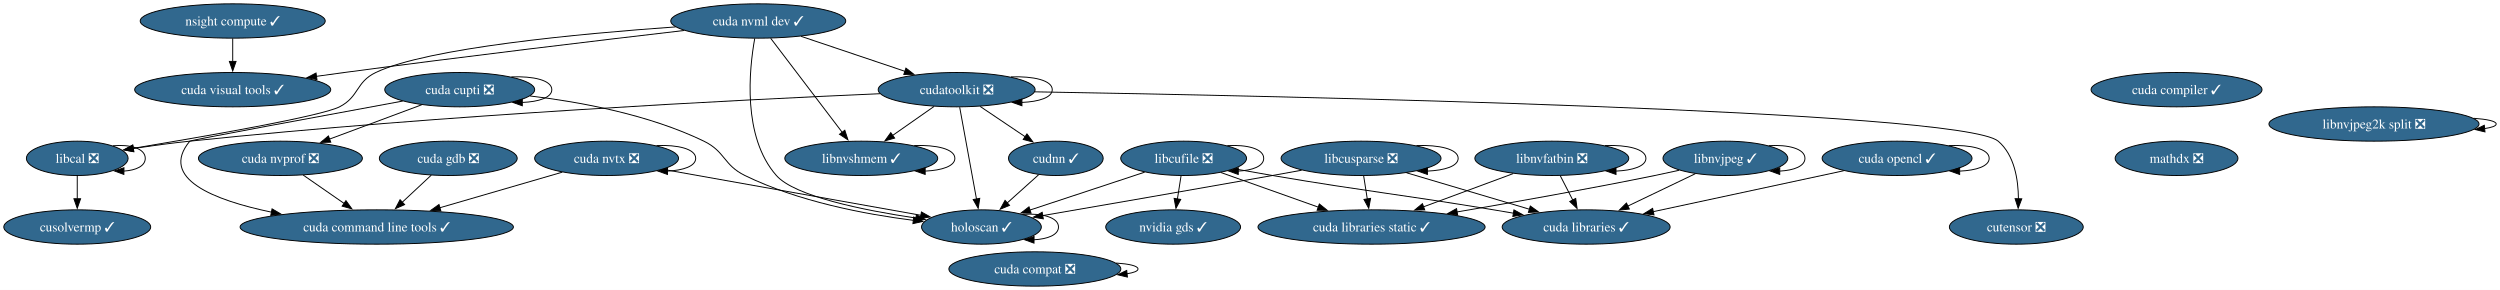
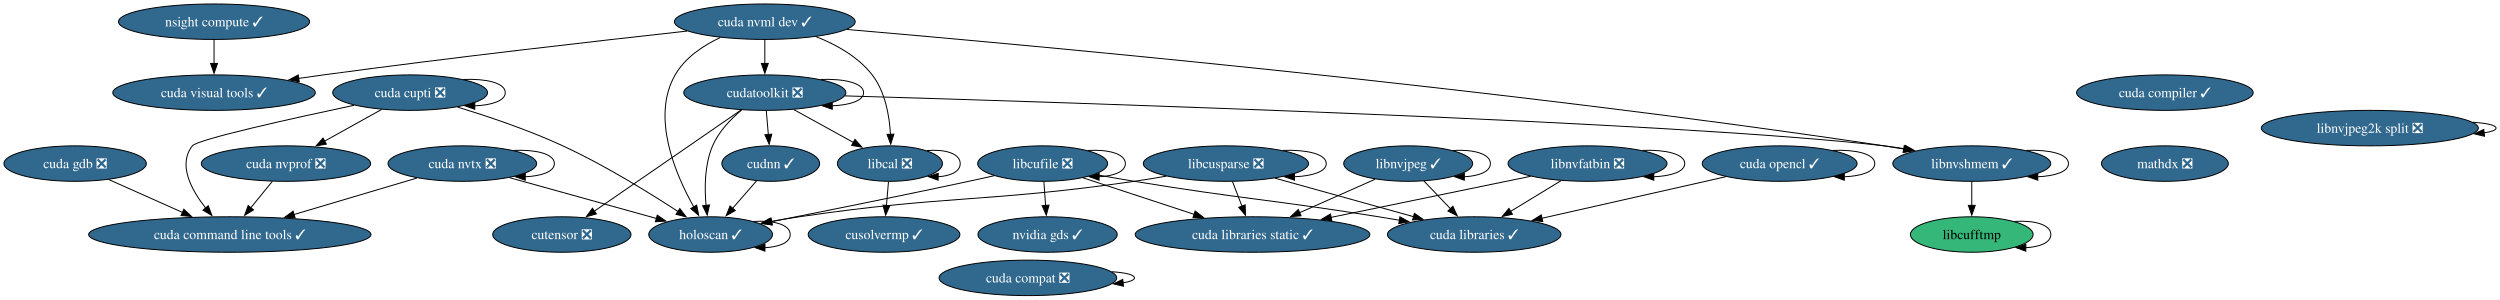
- <svg xmlns="http://www.w3.org/2000/svg" xmlns:xlink="http://www.w3.org/1999/xlink" width="2621pt" height="304pt" viewBox="0.00 0.00 2621.12 304.00">
+ <svg xmlns="http://www.w3.org/2000/svg" xmlns:xlink="http://www.w3.org/1999/xlink" width="2537pt" height="304pt" viewBox="0.00 0.00 2537.38 304.00">
  <g id="graph0" class="graph" transform="scale(1 1) rotate(0) translate(4 300)">
-     <polygon fill="white" stroke="none" points="-4,4 -4,-300 2617.12,-300 2617.12,4 -4,4" />
+     <polygon fill="white" stroke="none" points="-4,4 -4,-300 2533.38,-300 2533.38,4 -4,4" />
    <g id="node1" class="node">
      <g id="a_node1">
        <a xlink:href="https://github.com/conda-forge/cudatoolkit-feedstock/pull/108" xlink:title="cudatoolkit ❎">
-           <ellipse fill="#31688e" stroke="black" cx="998.99" cy="-206" rx="82.25" ry="18" />
-           <text text-anchor="middle" x="998.99" y="-201.32" font-family="Times,serif" font-size="14.00" fill="white">cudatoolkit ❎</text>
+           <ellipse fill="#31688e" stroke="black" cx="772.25" cy="-206" rx="82.25" ry="18" />
+           <text text-anchor="middle" x="772.25" y="-201.32" font-family="Times,serif" font-size="14.00" fill="white">cudatoolkit ❎</text>
        </a>
      </g>
    </g>
    <g id="edge1" class="edge">
-       <path fill="none" stroke="black" d="M1055.92,-219.39C1079.39,-220.27 1099.24,-215.81 1099.24,-206 1099.24,-197.84 1085.5,-193.38 1067.36,-192.62" />
-       <polygon fill="black" stroke="black" points="1067.44,-189.12 1057.44,-192.61 1067.43,-196.12 1067.44,-189.12" />
+       <path fill="none" stroke="black" d="M829.19,-219.39C852.66,-220.27 872.5,-215.81 872.5,-206 872.5,-197.84 858.76,-193.38 840.63,-192.62" />
+       <polygon fill="black" stroke="black" points="840.7,-189.12 830.7,-192.61 840.7,-196.12 840.7,-189.12" />
    </g>
    <g id="node2" class="node">
      <g id="a_node2">
        <a xlink:href="https://github.com/conda-forge/cudnn-feedstock/pull/112" xlink:title="cudnn ✓">
-           <ellipse fill="#31688e" stroke="black" cx="1102.99" cy="-134" rx="49.63" ry="18" />
-           <text text-anchor="middle" x="1102.99" y="-129.32" font-family="Times,serif" font-size="14.00" fill="white">cudnn ✓</text>
+           <ellipse fill="#31688e" stroke="black" cx="778.25" cy="-134" rx="49.63" ry="18" />
+           <text text-anchor="middle" x="778.25" y="-129.32" font-family="Times,serif" font-size="14.00" fill="white">cudnn ✓</text>
        </a>
      </g>
    </g>
    <g id="edge2" class="edge">
-       <path fill="none" stroke="black" d="M1023.63,-188.41C1037.73,-178.93 1055.57,-166.92 1070.76,-156.69" />
-       <polygon fill="black" stroke="black" points="1072.7,-159.61 1079.04,-151.12 1068.79,-153.8 1072.7,-159.61" />
+       <path fill="none" stroke="black" d="M773.74,-187.7C774.36,-180.41 775.1,-171.73 775.81,-163.54" />
+       <polygon fill="black" stroke="black" points="779.29,-163.87 776.66,-153.61 772.32,-163.28 779.29,-163.87" />
    </g>
    <g id="node3" class="node">
      <g id="a_node3">
        <a xlink:href="https://github.com/conda-forge/cutensor-feedstock/pull/69" xlink:title="cutensor ❎">
-           <ellipse fill="#31688e" stroke="black" cx="2109.99" cy="-62" rx="70.15" ry="18" />
-           <text text-anchor="middle" x="2109.99" y="-57.33" font-family="Times,serif" font-size="14.00" fill="white">cutensor ❎</text>
+           <ellipse fill="#31688e" stroke="black" cx="566.25" cy="-62" rx="70.15" ry="18" />
+           <text text-anchor="middle" x="566.25" y="-57.33" font-family="Times,serif" font-size="14.00" fill="white">cutensor ❎</text>
        </a>
      </g>
    </g>
    <g id="edge3" class="edge">
-       <path fill="none" stroke="black" d="M1080.84,-203.74C1328.08,-199.56 2052.64,-184.59 2090.99,-152 2108.12,-137.44 2112.07,-111.58 2112.21,-91.47" />
-       <polygon fill="black" stroke="black" points="2115.71,-91.55 2111.94,-81.65 2108.72,-91.74 2115.71,-91.55" />
+       <path fill="none" stroke="black" d="M748.22,-188.43C711.37,-163.03 640.83,-114.41 599.23,-85.73" />
+       <polygon fill="black" stroke="black" points="601.28,-82.9 591.06,-80.1 597.31,-88.66 601.28,-82.9" />
    </g>
    <g id="node4" class="node">
      <g id="a_node4">
        <a xlink:href="https://github.com/conda-forge/libcal-feedstock/pull/8" xlink:title="libcal ❎">
-           <ellipse fill="#31688e" stroke="black" cx="76.99" cy="-134" rx="53.31" ry="18" />
-           <text text-anchor="middle" x="76.99" y="-129.32" font-family="Times,serif" font-size="14.00" fill="white">libcal ❎</text>
+           <ellipse fill="#31688e" stroke="black" cx="899.25" cy="-134" rx="53.31" ry="18" />
+           <text text-anchor="middle" x="899.25" y="-129.32" font-family="Times,serif" font-size="14.00" fill="white">libcal ❎</text>
        </a>
      </g>
    </g>
    <g id="edge4" class="edge">
-       <path fill="none" stroke="black" d="M918.65,-201.76C773.75,-195.46 459.15,-179.69 194.99,-152 175.55,-149.96 154.39,-147.11 135.43,-144.33" />
-       <polygon fill="black" stroke="black" points="136.16,-140.9 125.75,-142.88 135.12,-147.82 136.16,-140.9" />
+       <path fill="none" stroke="black" d="M801.71,-188.76C819.72,-178.84 842.92,-166.05 862.18,-155.43" />
+       <polygon fill="black" stroke="black" points="863.73,-158.58 870.8,-150.68 860.35,-152.44 863.73,-158.58" />
    </g>
    <g id="node5" class="node">
      <g id="a_node5">
        <a xlink:href="https://github.com/conda-forge/libnvshmem-feedstock/pull/3" xlink:title="libnvshmem ✓">
-           <ellipse fill="#31688e" stroke="black" cx="898.99" cy="-134" rx="80.14" ry="18" />
-           <text text-anchor="middle" x="898.99" y="-129.32" font-family="Times,serif" font-size="14.00" fill="white">libnvshmem ✓</text>
+           <ellipse fill="#31688e" stroke="black" cx="1997.25" cy="-134" rx="80.14" ry="18" />
+           <text text-anchor="middle" x="1997.25" y="-129.32" font-family="Times,serif" font-size="14.00" fill="white">libnvshmem ✓</text>
        </a>
      </g>
    </g>
    <g id="edge5" class="edge">
-       <path fill="none" stroke="black" d="M975.29,-188.41C962.34,-179.34 946.09,-167.97 931.93,-158.06" />
-       <polygon fill="black" stroke="black" points="933.96,-155.21 923.76,-152.34 929.94,-160.94 933.96,-155.21" />
+       <path fill="none" stroke="black" d="M853.55,-202.71C1078.1,-196.15 1703.73,-176.18 1908.25,-152 1915.12,-151.19 1922.26,-150.15 1929.36,-149" />
+       <polygon fill="black" stroke="black" points="1929.71,-152.49 1938.97,-147.35 1928.53,-145.59 1929.71,-152.49" />
    </g>
    <g id="node6" class="node">
      <g id="a_node6">
        <a xlink:href="https://github.com/conda-forge/holoscan-feedstock/pull/3" xlink:title="holoscan ✓">
-           <ellipse fill="#31688e" stroke="black" cx="1024.99" cy="-62" rx="62.78" ry="18" />
-           <text text-anchor="middle" x="1024.99" y="-57.33" font-family="Times,serif" font-size="14.00" fill="white">holoscan ✓</text>
+           <ellipse fill="#31688e" stroke="black" cx="717.25" cy="-62" rx="62.78" ry="18" />
+           <text text-anchor="middle" x="717.25" y="-57.33" font-family="Times,serif" font-size="14.00" fill="white">holoscan ✓</text>
        </a>
      </g>
    </g>
    <g id="edge6" class="edge">
-       <path fill="none" stroke="black" d="M1002.18,-187.59C1006.57,-163.61 1014.52,-120.14 1019.78,-91.42" />
-       <polygon fill="black" stroke="black" points="1023.22,-92.07 1021.58,-81.6 1016.34,-90.81 1023.22,-92.07" />
+       <path fill="none" stroke="black" d="M748.74,-188.41C737.62,-179.11 725.44,-166.48 719.25,-152 711.12,-132.97 710.95,-109.5 712.63,-91.44" />
+       <polygon fill="black" stroke="black" points="716.09,-92.04 713.8,-81.69 709.14,-91.21 716.09,-92.04" />
    </g>
    <g id="edge7" class="edge">
-       <path fill="none" stroke="black" d="M1084.9,-116.76C1075.1,-107.97 1062.79,-96.93 1051.89,-87.14" />
-       <polygon fill="black" stroke="black" points="1054.43,-84.72 1044.65,-80.64 1049.75,-89.93 1054.43,-84.72" />
+       <path fill="none" stroke="black" d="M763.8,-116.41C756.53,-108.08 747.58,-97.8 739.46,-88.49" />
+       <polygon fill="black" stroke="black" points="742.23,-86.34 733.02,-81.1 736.95,-90.94 742.23,-86.34" />
    </g>
    <g id="edge8" class="edge">
-       <path fill="none" stroke="black" d="M114.41,-147.17C132.41,-148.8 148.3,-144.41 148.3,-134 148.3,-125.87 138.6,-121.41 125.78,-120.63" />
-       <polygon fill="black" stroke="black" points="125.86,-117.12 115.92,-120.8 125.98,-124.12 125.86,-117.12" />
+       <path fill="none" stroke="black" d="M936.67,-147.17C954.68,-148.8 970.56,-144.41 970.56,-134 970.56,-125.87 960.87,-121.41 948.04,-120.63" />
+       <polygon fill="black" stroke="black" points="948.12,-117.12 938.19,-120.8 948.25,-124.12 948.12,-117.12" />
    </g>
    <g id="node7" class="node">
      <g id="a_node7">
        <a xlink:href="https://github.com/conda-forge/cusolvermp-feedstock/pull/2" xlink:title="cusolvermp ✓">
-           <ellipse fill="#31688e" stroke="black" cx="76.99" cy="-62" rx="76.99" ry="18" />
-           <text text-anchor="middle" x="76.99" y="-57.33" font-family="Times,serif" font-size="14.00" fill="white">cusolvermp ✓</text>
+           <ellipse fill="#31688e" stroke="black" cx="893.25" cy="-62" rx="76.99" ry="18" />
+           <text text-anchor="middle" x="893.25" y="-57.33" font-family="Times,serif" font-size="14.00" fill="white">cusolvermp ✓</text>
        </a>
      </g>
    </g>
    <g id="edge9" class="edge">
-       <path fill="none" stroke="black" d="M76.99,-115.7C76.99,-108.41 76.99,-99.73 76.99,-91.54" />
-       <polygon fill="black" stroke="black" points="80.49,-91.62 76.99,-81.62 73.49,-91.62 80.49,-91.62" />
+       <path fill="none" stroke="black" d="M897.77,-115.7C897.14,-108.41 896.4,-99.73 895.7,-91.54" />
+       <polygon fill="black" stroke="black" points="899.19,-91.28 894.85,-81.61 892.21,-91.87 899.19,-91.28" />
    </g>
    <g id="edge10" class="edge">
-       <path fill="none" stroke="black" d="M954.48,-147.38C977.56,-148.3 997.13,-143.84 997.13,-134 997.13,-125.85 983.71,-121.39 965.99,-120.62" />
-       <polygon fill="black" stroke="black" points="965.99,-117.12 955.99,-120.62 965.99,-124.12 965.99,-117.12" />
-     </g>
-     <g id="edge11" class="edge">
-       <path fill="none" stroke="black" d="M1068.62,-75.26C1088.49,-76.62 1105.77,-72.2 1105.77,-62 1105.77,-53.8 1094.58,-49.33 1079.86,-48.61" />
-       <polygon fill="black" stroke="black" points="1080.09,-45.1 1070.13,-48.72 1080.17,-52.1 1080.09,-45.1" />
+       <path fill="none" stroke="black" d="M2052.74,-147.38C2075.83,-148.3 2095.4,-143.84 2095.4,-134 2095.4,-125.85 2081.98,-121.39 2064.25,-120.62" />
+       <polygon fill="black" stroke="black" points="2064.26,-117.12 2054.26,-120.62 2064.26,-124.12 2064.26,-117.12" />
    </g>
    <g id="node8" class="node">
      <g id="a_node8">
-         <a xlink:href="https://github.com/conda-forge/libcusparse-feedstock/pull/22" xlink:title="libcusparse ❎">
-           <ellipse fill="#31688e" stroke="black" cx="1422.99" cy="-134" rx="83.83" ry="18" />
-           <text text-anchor="middle" x="1422.99" y="-129.32" font-family="Times,serif" font-size="14.00" fill="white">libcusparse ❎</text>
-         </a>
-       </g>
+         <a xlink:href="https://github.com/conda-forge/libcufftmp-feedstock" xlink:title="libcufftmp">
+           <ellipse fill="#35b779" stroke="black" cx="1997.25" cy="-62" rx="62.26" ry="18" />
+           <text text-anchor="middle" x="1997.25" y="-57.33" font-family="Times,serif" font-size="14.00">libcufftmp</text>
+         </a>
+       </g>
+     </g>
+     <g id="edge11" class="edge">
+       <path fill="none" stroke="black" d="M1997.25,-115.7C1997.25,-108.41 1997.25,-99.73 1997.25,-91.54" />
+       <polygon fill="black" stroke="black" points="2000.75,-91.62 1997.25,-81.62 1993.75,-91.62 2000.75,-91.62" />
    </g>
    <g id="edge12" class="edge">
-       <path fill="none" stroke="black" d="M1360.72,-121.54C1350.46,-119.67 1339.92,-117.77 1329.99,-116 1246.8,-101.17 1150.76,-84.57 1089.03,-73.96" />
-       <polygon fill="black" stroke="black" points="1089.85,-70.55 1079.4,-72.31 1088.66,-77.45 1089.85,-70.55" />
-     </g>
-     <g id="edge13" class="edge">
-       <path fill="none" stroke="black" d="M1481.07,-147.4C1504.8,-148.24 1524.81,-143.77 1524.81,-134 1524.81,-125.83 1510.83,-121.37 1492.38,-120.61" />
-       <polygon fill="black" stroke="black" points="1492.59,-117.12 1482.59,-120.6 1492.58,-124.12 1492.59,-117.12" />
+       <path fill="none" stroke="black" d="M760.88,-75.26C780.76,-76.62 798.04,-72.2 798.04,-62 798.04,-53.8 786.85,-49.33 772.12,-48.61" />
+       <polygon fill="black" stroke="black" points="772.35,-45.1 762.4,-48.72 772.44,-52.1 772.35,-45.1" />
+     </g>
+     <g id="edge48" class="edge">
+       <path fill="none" stroke="black" d="M2040.6,-75.26C2060.34,-76.62 2077.51,-72.2 2077.51,-62 2077.51,-53.8 2066.39,-49.33 2051.76,-48.61" />
+       <polygon fill="black" stroke="black" points="2052.07,-45.1 2042.11,-48.72 2052.15,-52.1 2052.07,-45.1" />
    </g>
    <g id="node9" class="node">
      <g id="a_node9">
-         <a xlink:href="https://github.com/conda-forge/cuda-libraries-static-feedstock/pull/21" xlink:title="cuda libraries static ✓">
-           <ellipse fill="#31688e" stroke="black" cx="1433.99" cy="-62" rx="119.08" ry="18" />
-           <text text-anchor="middle" x="1433.99" y="-57.33" font-family="Times,serif" font-size="14.00" fill="white">cuda libraries static ✓</text>
-         </a>
-       </g>
+         <a xlink:href="https://github.com/conda-forge/libcusparse-feedstock/pull/22" xlink:title="libcusparse ❎">
+           <ellipse fill="#31688e" stroke="black" cx="1240.25" cy="-134" rx="83.83" ry="18" />
+           <text text-anchor="middle" x="1240.25" y="-129.32" font-family="Times,serif" font-size="14.00" fill="white">libcusparse ❎</text>
+         </a>
+       </g>
+     </g>
+     <g id="edge13" class="edge">
+       <path fill="none" stroke="black" d="M1179.83,-121.27C1169,-119.37 1157.81,-117.52 1147.25,-116 996.85,-94.32 957.59,-102.12 807.25,-80 797.87,-78.62 787.97,-76.96 778.31,-75.22" />
+       <polygon fill="black" stroke="black" points="779.07,-71.81 768.6,-73.44 777.81,-78.69 779.07,-71.81" />
    </g>
    <g id="edge14" class="edge">
-       <path fill="none" stroke="black" d="M1425.71,-115.7C1426.87,-108.32 1428.25,-99.52 1429.55,-91.25" />
-       <polygon fill="black" stroke="black" points="1432.97,-92.02 1431.06,-81.6 1426.05,-90.93 1432.97,-92.02" />
+       <path fill="none" stroke="black" d="M1298.34,-147.4C1322.07,-148.24 1342.08,-143.77 1342.08,-134 1342.08,-125.83 1328.09,-121.37 1309.65,-120.61" />
+       <polygon fill="black" stroke="black" points="1309.86,-117.12 1299.85,-120.6 1309.85,-124.12 1309.86,-117.12" />
    </g>
    <g id="node10" class="node">
      <g id="a_node10">
-         <a xlink:href="https://github.com/conda-forge/cuda-libraries-feedstock/pull/20" xlink:title="cuda libraries ✓">
-           <ellipse fill="#31688e" stroke="black" cx="1658.99" cy="-62" rx="88.04" ry="18" />
-           <text text-anchor="middle" x="1658.99" y="-57.33" font-family="Times,serif" font-size="14.00" fill="white">cuda libraries ✓</text>
+         <a xlink:href="https://github.com/conda-forge/cuda-libraries-static-feedstock/pull/21" xlink:title="cuda libraries static ✓">
+           <ellipse fill="#31688e" stroke="black" cx="1267.25" cy="-62" rx="119.08" ry="18" />
+           <text text-anchor="middle" x="1267.25" y="-57.33" font-family="Times,serif" font-size="14.00" fill="white">cuda libraries static ✓</text>
        </a>
      </g>
    </g>
    <g id="edge15" class="edge">
-       <path fill="none" stroke="black" d="M1470.75,-118.83C1507.93,-107.81 1559.73,-92.44 1599.59,-80.62" />
-       <polygon fill="black" stroke="black" points="1600.45,-84.01 1609.04,-77.82 1598.46,-77.3 1600.45,-84.01" />
+       <path fill="none" stroke="black" d="M1246.93,-115.7C1249.84,-108.15 1253.32,-99.12 1256.58,-90.68" />
+       <polygon fill="black" stroke="black" points="1259.78,-92.11 1260.11,-81.52 1253.25,-89.59 1259.78,-92.11" />
    </g>
    <g id="node11" class="node">
      <g id="a_node11">
-         <a xlink:href="https://github.com/conda-forge/libcufile-feedstock/pull/31" xlink:title="libcufile ❎">
-           <ellipse fill="#31688e" stroke="black" cx="1236.99" cy="-134" rx="65.94" ry="18" />
-           <text text-anchor="middle" x="1236.99" y="-129.32" font-family="Times,serif" font-size="14.00" fill="white">libcufile ❎</text>
+         <a xlink:href="https://github.com/conda-forge/cuda-libraries-feedstock/pull/20" xlink:title="cuda libraries ✓">
+           <ellipse fill="#31688e" stroke="black" cx="1492.25" cy="-62" rx="88.04" ry="18" />
+           <text text-anchor="middle" x="1492.25" y="-57.33" font-family="Times,serif" font-size="14.00" fill="white">cuda libraries ✓</text>
        </a>
      </g>
    </g>
    <g id="edge16" class="edge">
-       <path fill="none" stroke="black" d="M1196.11,-119.5C1161.73,-108.15 1112.41,-91.87 1075.55,-79.69" />
-       <polygon fill="black" stroke="black" points="1077.05,-76.5 1066.46,-76.69 1074.85,-83.15 1077.05,-76.5" />
-     </g>
-     <g id="edge17" class="edge">
-       <path fill="none" stroke="black" d="M1275.91,-119.17C1305.12,-108.79 1345.54,-94.43 1378.19,-82.83" />
-       <polygon fill="black" stroke="black" points="1379.27,-86.16 1387.52,-79.51 1376.92,-79.56 1379.27,-86.16" />
-     </g>
-     <g id="edge18" class="edge">
-       <path fill="none" stroke="black" d="M1290.06,-123.04C1303.1,-120.67 1317.04,-118.19 1329.99,-116 1432.87,-98.62 1459.04,-97.01 1561.99,-80 1568.8,-78.88 1575.87,-77.68 1582.95,-76.47" />
-       <polygon fill="black" stroke="black" points="1583.3,-79.96 1592.57,-74.82 1582.12,-73.06 1583.3,-79.96" />
-     </g>
-     <g id="edge19" class="edge">
-       <path fill="none" stroke="black" d="M1282.75,-147.29C1303.22,-148.55 1320.93,-144.12 1320.93,-134 1320.93,-125.77 1309.24,-121.31 1293.87,-120.6" />
-       <polygon fill="black" stroke="black" points="1294.23,-117.1 1284.26,-120.7 1294.3,-124.1 1294.23,-117.1" />
+       <path fill="none" stroke="black" d="M1290.04,-119.17C1330.42,-107.95 1387.52,-92.09 1430.75,-80.08" />
+       <polygon fill="black" stroke="black" points="1431.55,-83.49 1440.25,-77.45 1429.68,-76.75 1431.55,-83.49" />
    </g>
    <g id="node12" class="node">
      <g id="a_node12">
-         <a xlink:href="https://github.com/conda-forge/nvidia-gds-feedstock/pull/20" xlink:title="nvidia gds ✓">
-           <ellipse fill="#31688e" stroke="black" cx="1225.99" cy="-62" rx="70.68" ry="18" />
-           <text text-anchor="middle" x="1225.99" y="-57.33" font-family="Times,serif" font-size="14.00" fill="white">nvidia gds ✓</text>
-         </a>
-       </g>
+         <a xlink:href="https://github.com/conda-forge/libcufile-feedstock/pull/31" xlink:title="libcufile ❎">
+           <ellipse fill="#31688e" stroke="black" cx="1054.25" cy="-134" rx="65.94" ry="18" />
+           <text text-anchor="middle" x="1054.25" y="-129.32" font-family="Times,serif" font-size="14.00" fill="white">libcufile ❎</text>
+         </a>
+       </g>
+     </g>
+     <g id="edge17" class="edge">
+       <path fill="none" stroke="black" d="M1005.07,-121.68C996.47,-119.75 987.61,-117.79 979.25,-116 910.98,-101.36 832.46,-85.62 779.32,-75.13" />
+       <polygon fill="black" stroke="black" points="780.01,-71.7 769.53,-73.2 778.66,-78.57 780.01,-71.7" />
+     </g>
+     <g id="edge18" class="edge">
+       <path fill="none" stroke="black" d="M1095.32,-119.5C1127.31,-108.99 1172.16,-94.25 1208.03,-82.46" />
+       <polygon fill="black" stroke="black" points="1209.01,-85.83 1217.41,-79.38 1206.82,-79.18 1209.01,-85.83" />
+     </g>
+     <g id="edge19" class="edge">
+       <path fill="none" stroke="black" d="M1107.31,-122.95C1120.35,-120.58 1134.29,-118.12 1147.25,-116 1257.16,-97.98 1285.28,-97.62 1395.25,-80 1402.12,-78.9 1409.26,-77.72 1416.4,-76.51" />
+       <polygon fill="black" stroke="black" points="1416.84,-79.99 1426.11,-74.86 1415.66,-73.09 1416.84,-79.99" />
    </g>
    <g id="edge20" class="edge">
-       <path fill="none" stroke="black" d="M1234.27,-115.7C1233.11,-108.32 1231.73,-99.52 1230.43,-91.25" />
-       <polygon fill="black" stroke="black" points="1233.92,-90.93 1228.91,-81.6 1227.01,-92.02 1233.92,-90.93" />
+       <path fill="none" stroke="black" d="M1100.01,-147.29C1120.49,-148.55 1138.19,-144.12 1138.19,-134 1138.19,-125.77 1126.5,-121.31 1111.14,-120.6" />
+       <polygon fill="black" stroke="black" points="1111.49,-117.1 1101.53,-120.7 1111.56,-124.1 1111.49,-117.1" />
    </g>
    <g id="node13" class="node">
      <g id="a_node13">
-         <a xlink:href="https://github.com/conda-forge/libnvjpeg-feedstock/pull/19" xlink:title="libnvjpeg ✓">
-           <ellipse fill="#31688e" stroke="black" cx="1804.99" cy="-134" rx="65.41" ry="18" />
-           <text text-anchor="middle" x="1804.99" y="-129.32" font-family="Times,serif" font-size="14.00" fill="white">libnvjpeg ✓</text>
+         <a xlink:href="https://github.com/conda-forge/nvidia-gds-feedstock/pull/20" xlink:title="nvidia gds ✓">
+           <ellipse fill="#31688e" stroke="black" cx="1059.25" cy="-62" rx="70.68" ry="18" />
+           <text text-anchor="middle" x="1059.25" y="-57.33" font-family="Times,serif" font-size="14.00" fill="white">nvidia gds ✓</text>
        </a>
      </g>
    </g>
    <g id="edge21" class="edge">
-       <path fill="none" stroke="black" d="M1756.5,-121.5C1748.01,-119.59 1739.25,-117.69 1730.99,-116 1661.56,-101.84 1582.57,-87.84 1523.52,-77.79" />
-       <polygon fill="black" stroke="black" points="1524.29,-74.38 1513.85,-76.15 1523.12,-81.28 1524.29,-74.38" />
-     </g>
-     <g id="edge22" class="edge">
-       <path fill="none" stroke="black" d="M1773.31,-117.81C1752.58,-107.87 1725.23,-94.76 1702.47,-83.85" />
-       <polygon fill="black" stroke="black" points="1704.28,-80.83 1693.75,-79.67 1701.25,-87.14 1704.28,-80.83" />
-     </g>
-     <g id="edge23" class="edge">
-       <path fill="none" stroke="black" d="M1850.46,-147.29C1870.81,-148.55 1888.4,-144.12 1888.4,-134 1888.4,-125.85 1877.01,-121.39 1861.96,-120.62" />
-       <polygon fill="black" stroke="black" points="1861.95,-117.12 1851.97,-120.7 1862,-124.12 1861.95,-117.12" />
+       <path fill="none" stroke="black" d="M1055.49,-115.7C1056.01,-108.41 1056.63,-99.73 1057.21,-91.54" />
+       <polygon fill="black" stroke="black" points="1060.7,-91.84 1057.92,-81.61 1053.72,-91.34 1060.7,-91.84" />
    </g>
    <g id="node14" class="node">
      <g id="a_node14">
-         <a xlink:href="https://github.com/conda-forge/cuda-nvtx-feedstock/pull/29" xlink:title="cuda nvtx ❎">
-           <ellipse fill="#31688e" stroke="black" cx="631.99" cy="-134" rx="75.41" ry="18" />
-           <text text-anchor="middle" x="631.99" y="-129.32" font-family="Times,serif" font-size="14.00" fill="white">cuda nvtx ❎</text>
-         </a>
-       </g>
+         <a xlink:href="https://github.com/conda-forge/libnvjpeg-feedstock/pull/19" xlink:title="libnvjpeg ✓">
+           <ellipse fill="#31688e" stroke="black" cx="1425.25" cy="-134" rx="65.41" ry="18" />
+           <text text-anchor="middle" x="1425.25" y="-129.32" font-family="Times,serif" font-size="14.00" fill="white">libnvjpeg ✓</text>
+         </a>
+       </g>
+     </g>
+     <g id="edge22" class="edge">
+       <path fill="none" stroke="black" d="M1391.74,-118.15C1369.39,-108.25 1339.67,-95.08 1314.87,-84.1" />
+       <polygon fill="black" stroke="black" points="1316.53,-81 1305.97,-80.15 1313.69,-87.4 1316.53,-81" />
+     </g>
+     <g id="edge23" class="edge">
+       <path fill="none" stroke="black" d="M1441.13,-116.41C1449.19,-107.99 1459.15,-97.58 1468.13,-88.2" />
+       <polygon fill="black" stroke="black" points="1470.59,-90.69 1474.98,-81.05 1465.53,-85.85 1470.59,-90.69" />
    </g>
    <g id="edge24" class="edge">
-       <path fill="none" stroke="black" d="M691.25,-122.44C764.06,-109.48 887.09,-87.56 961.7,-74.27" />
-       <polygon fill="black" stroke="black" points="962.07,-77.76 971.3,-72.56 960.85,-70.87 962.07,-77.76" />
-     </g>
-     <g id="edge25" class="edge">
-       <path fill="none" stroke="black" d="M684.33,-147.36C706.51,-148.37 725.4,-143.91 725.4,-134 725.4,-125.79 712.44,-121.32 695.39,-120.6" />
-       <polygon fill="black" stroke="black" points="695.83,-117.1 685.84,-120.63 695.86,-124.1 695.83,-117.1" />
+       <path fill="none" stroke="black" d="M1470.73,-147.29C1491.07,-148.55 1508.67,-144.12 1508.67,-134 1508.67,-125.85 1497.27,-121.39 1482.22,-120.62" />
+       <polygon fill="black" stroke="black" points="1482.21,-117.12 1472.24,-120.7 1482.27,-124.12 1482.21,-117.12" />
    </g>
    <g id="node15" class="node">
      <g id="a_node15">
-         <a xlink:href="https://github.com/conda-forge/cuda-command-line-tools-feedstock/pull/23" xlink:title="cuda command line tools ✓">
-           <ellipse fill="#31688e" stroke="black" cx="390.99" cy="-62" rx="143.28" ry="18" />
-           <text text-anchor="middle" x="390.99" y="-57.33" font-family="Times,serif" font-size="14.00" fill="white">cuda command line tools ✓</text>
-         </a>
-       </g>
+         <a xlink:href="https://github.com/conda-forge/cuda-nvtx-feedstock/pull/29" xlink:title="cuda nvtx ❎">
+           <ellipse fill="#31688e" stroke="black" cx="465.25" cy="-134" rx="75.41" ry="18" />
+           <text text-anchor="middle" x="465.25" y="-129.32" font-family="Times,serif" font-size="14.00" fill="white">cuda nvtx ❎</text>
+         </a>
+       </g>
+     </g>
+     <g id="edge25" class="edge">
+       <path fill="none" stroke="black" d="M513.24,-119.67C555.77,-107.86 617.83,-90.62 662.32,-78.26" />
+       <polygon fill="black" stroke="black" points="663.08,-81.68 671.78,-75.63 661.2,-74.94 663.08,-81.68" />
    </g>
    <g id="edge26" class="edge">
-       <path fill="none" stroke="black" d="M585.52,-119.5C549.06,-108.91 497.84,-94.03 457.1,-82.2" />
-       <polygon fill="black" stroke="black" points="458.22,-78.88 447.64,-79.45 456.26,-85.6 458.22,-78.88" />
+       <path fill="none" stroke="black" d="M517.6,-147.36C539.77,-148.37 558.66,-143.91 558.66,-134 558.66,-125.79 545.71,-121.32 528.66,-120.6" />
+       <polygon fill="black" stroke="black" points="529.1,-117.1 519.11,-120.63 529.12,-124.1 529.1,-117.1" />
    </g>
    <g id="node16" class="node">
      <g id="a_node16">
-         <a xlink:href="https://github.com/conda-forge/cuda-nvml-dev-feedstock/pull/21" xlink:title="cuda nvml dev ✓">
-           <ellipse fill="#31688e" stroke="black" cx="790.99" cy="-278" rx="91.72" ry="18" />
-           <text text-anchor="middle" x="790.99" y="-273.32" font-family="Times,serif" font-size="14.00" fill="white">cuda nvml dev ✓</text>
+         <a xlink:href="https://github.com/conda-forge/cuda-command-line-tools-feedstock/pull/23" xlink:title="cuda command line tools ✓">
+           <ellipse fill="#31688e" stroke="black" cx="229.25" cy="-62" rx="143.28" ry="18" />
+           <text text-anchor="middle" x="229.25" y="-57.33" font-family="Times,serif" font-size="14.00" fill="white">cuda command line tools ✓</text>
        </a>
      </g>
    </g>
    <g id="edge27" class="edge">
-       <path fill="none" stroke="black" d="M835.86,-261.9C867.87,-251.13 911.06,-236.59 944.96,-225.18" />
-       <polygon fill="black" stroke="black" points="945.82,-228.59 954.18,-222.08 943.59,-221.95 945.82,-228.59" />
-     </g>
-     <g id="edge28" class="edge">
-       <path fill="none" stroke="black" d="M704.32,-271.8C603.49,-264.68 443.95,-249.73 389.99,-224 368.99,-213.99 372.68,-198.63 351.99,-188 332.99,-178.24 210.49,-156.91 135.54,-144.49" />
-       <polygon fill="black" stroke="black" points="136.32,-141.07 125.89,-142.89 135.18,-147.98 136.32,-141.07" />
-     </g>
-     <g id="edge29" class="edge">
-       <path fill="none" stroke="black" d="M804.01,-259.87C822.66,-235.35 857.13,-190.03 879.02,-161.26" />
-       <polygon fill="black" stroke="black" points="881.73,-163.47 885,-153.39 876.16,-159.23 881.73,-163.47" />
-     </g>
-     <g id="edge30" class="edge">
-       <path fill="none" stroke="black" d="M787.3,-259.69C781.45,-227.18 774.13,-156.62 809.99,-116 829.27,-94.16 901.08,-79.6 956.46,-71.36" />
-       <polygon fill="black" stroke="black" points="956.75,-74.86 966.15,-69.96 955.75,-67.93 956.75,-74.86" />
+       <path fill="none" stroke="black" d="M419.19,-119.34C383.63,-108.79 333.98,-94.06 294.36,-82.31" />
+       <polygon fill="black" stroke="black" points="295.51,-79 284.92,-79.51 293.51,-85.71 295.51,-79" />
    </g>
    <g id="node17" class="node">
      <g id="a_node17">
-         <a xlink:href="https://github.com/conda-forge/cuda-visual-tools-feedstock/pull/20" xlink:title="cuda visual tools ✓">
-           <ellipse fill="#31688e" stroke="black" cx="239.99" cy="-206" rx="102.77" ry="18" />
-           <text text-anchor="middle" x="239.99" y="-201.32" font-family="Times,serif" font-size="14.00" fill="white">cuda visual tools ✓</text>
-         </a>
-       </g>
+         <a xlink:href="https://github.com/conda-forge/cuda-nvml-dev-feedstock/pull/21" xlink:title="cuda nvml dev ✓">
+           <ellipse fill="#31688e" stroke="black" cx="772.25" cy="-278" rx="91.72" ry="18" />
+           <text text-anchor="middle" x="772.25" y="-273.32" font-family="Times,serif" font-size="14.00" fill="white">cuda nvml dev ✓</text>
+         </a>
+       </g>
+     </g>
+     <g id="edge28" class="edge">
+       <path fill="none" stroke="black" d="M772.25,-259.7C772.25,-252.41 772.25,-243.73 772.25,-235.54" />
+       <polygon fill="black" stroke="black" points="775.75,-235.62 772.25,-225.62 768.75,-235.62 775.75,-235.62" />
+     </g>
+     <g id="edge29" class="edge">
+       <path fill="none" stroke="black" d="M824.35,-262.8C844.96,-254.66 867.08,-242.3 881.25,-224 894.47,-206.92 898.7,-182.64 899.77,-163.75" />
+       <polygon fill="black" stroke="black" points="903.27,-163.85 900.04,-153.76 896.27,-163.66 903.27,-163.85" />
+     </g>
+     <g id="edge30" class="edge">
+       <path fill="none" stroke="black" d="M855.57,-270.11C1043.8,-254.04 1516.08,-210.94 1908.25,-152 1914.73,-151.03 1921.46,-149.92 1928.18,-148.75" />
+       <polygon fill="black" stroke="black" points="1928.72,-152.21 1937.95,-147 1927.49,-145.32 1928.72,-152.21" />
    </g>
    <g id="edge31" class="edge">
-       <path fill="none" stroke="black" d="M713.3,-268.05C626.41,-257.92 481.51,-240.65 356.99,-224 347.45,-222.73 337.49,-221.35 327.57,-219.95" />
-       <polygon fill="black" stroke="black" points="328.31,-216.52 317.92,-218.57 327.33,-223.45 328.31,-216.52" />
+       <path fill="none" stroke="black" d="M727,-261.96C709.49,-253.67 691.27,-241.44 681.25,-224 656.67,-181.24 681.45,-123.17 700.3,-89.72" />
+       <polygon fill="black" stroke="black" points="703.09,-91.88 705.13,-81.48 697.05,-88.34 703.09,-91.88" />
    </g>
    <g id="node18" class="node">
      <g id="a_node18">
-         <a xlink:href="https://github.com/conda-forge/cuda-cupti-feedstock/pull/26" xlink:title="cuda cupti ❎">
-           <ellipse fill="#31688e" stroke="black" cx="477.99" cy="-206" rx="78.57" ry="18" />
-           <text text-anchor="middle" x="477.99" y="-201.32" font-family="Times,serif" font-size="14.00" fill="white">cuda cupti ❎</text>
+         <a xlink:href="https://github.com/conda-forge/cuda-visual-tools-feedstock/pull/20" xlink:title="cuda visual tools ✓">
+           <ellipse fill="#31688e" stroke="black" cx="213.25" cy="-206" rx="102.77" ry="18" />
+           <text text-anchor="middle" x="213.25" y="-201.32" font-family="Times,serif" font-size="14.00" fill="white">cuda visual tools ✓</text>
        </a>
      </g>
    </g>
    <g id="edge32" class="edge">
-       <path fill="none" stroke="black" d="M551.68,-199.4C604.57,-193.12 676.38,-179.87 733.99,-152 756.42,-141.15 754.59,-126.93 776.99,-116 832.82,-88.77 902.43,-75.46 953.68,-68.99" />
-       <polygon fill="black" stroke="black" points="953.96,-72.48 963.48,-67.82 953.13,-65.53 953.96,-72.48" />
-     </g>
-     <g id="edge33" class="edge">
-       <path fill="none" stroke="black" d="M418.21,-194.05C335.43,-178.84 195.89,-153.08 194.99,-152 162.51,-112.87 219.94,-90.19 280.87,-77.53" />
-       <polygon fill="black" stroke="black" points="281.25,-81.03 290.38,-75.65 279.89,-74.16 281.25,-81.03" />
-     </g>
-     <g id="edge34" class="edge">
-       <path fill="none" stroke="black" d="M532.1,-219.36C555.02,-220.37 574.55,-215.91 574.55,-206 574.55,-197.79 561.16,-193.32 543.54,-192.6" />
-       <polygon fill="black" stroke="black" points="543.6,-189.1 533.61,-192.63 543.62,-196.1 543.6,-189.1" />
+       <path fill="none" stroke="black" d="M693.25,-268.48C603.66,-258.63 453.28,-241.51 324.25,-224 316.06,-222.89 307.53,-221.68 299.01,-220.43" />
+       <polygon fill="black" stroke="black" points="299.74,-217 289.33,-219 298.71,-223.93 299.74,-217" />
    </g>
    <g id="node19" class="node">
      <g id="a_node19">
-         <a xlink:href="https://github.com/conda-forge/cuda-nvprof-feedstock/pull/20" xlink:title="cuda nvprof ❎">
-           <ellipse fill="#31688e" stroke="black" cx="289.99" cy="-134" rx="85.93" ry="18" />
-           <text text-anchor="middle" x="289.99" y="-129.32" font-family="Times,serif" font-size="14.00" fill="white">cuda nvprof ❎</text>
-         </a>
-       </g>
+         <a xlink:href="https://github.com/conda-forge/cuda-cupti-feedstock/pull/26" xlink:title="cuda cupti ❎">
+           <ellipse fill="#31688e" stroke="black" cx="412.25" cy="-206" rx="78.57" ry="18" />
+           <text text-anchor="middle" x="412.25" y="-201.32" font-family="Times,serif" font-size="14.00" fill="white">cuda cupti ❎</text>
+         </a>
+       </g>
+     </g>
+     <g id="edge33" class="edge">
+       <path fill="none" stroke="black" d="M460.39,-191.35C491.5,-181.85 532.52,-168.03 567.25,-152 609.24,-132.62 654.52,-104.68 684.22,-85.3" />
+       <polygon fill="black" stroke="black" points="685.97,-88.33 692.4,-79.91 682.12,-82.49 685.97,-88.33" />
+     </g>
+     <g id="edge34" class="edge">
+       <path fill="none" stroke="black" d="M355.38,-193.18C291.63,-179.67 196.43,-158.56 191.25,-152 176.41,-133.18 189.91,-107.7 204.77,-88.82" />
+       <polygon fill="black" stroke="black" points="207.34,-91.21 211.09,-81.3 201.98,-86.71 207.34,-91.21" />
    </g>
    <g id="edge35" class="edge">
-       <path fill="none" stroke="black" d="M438.12,-190.15C409.87,-179.64 371.72,-165.43 341.22,-154.07" />
-       <polygon fill="black" stroke="black" points="342.78,-150.92 332.19,-150.71 340.34,-157.48 342.78,-150.92" />
-     </g>
-     <g id="edge36" class="edge">
-       <path fill="none" stroke="black" d="M313.92,-116.41C326.72,-107.54 342.7,-96.47 356.78,-86.71" />
-       <polygon fill="black" stroke="black" points="358.7,-89.64 364.92,-81.06 354.71,-83.88 358.7,-89.64" />
+       <path fill="none" stroke="black" d="M466.36,-219.36C489.29,-220.37 508.82,-215.91 508.82,-206 508.82,-197.79 495.43,-193.32 477.8,-192.6" />
+       <polygon fill="black" stroke="black" points="477.87,-189.1 467.88,-192.63 477.89,-196.1 477.87,-189.1" />
    </g>
    <g id="node20" class="node">
      <g id="a_node20">
-         <a xlink:href="https://github.com/conda-forge/cuda-gdb-feedstock/pull/20" xlink:title="cuda gdb ❎">
-           <ellipse fill="#31688e" stroke="black" cx="465.99" cy="-134" rx="72.25" ry="18" />
-           <text text-anchor="middle" x="465.99" y="-129.32" font-family="Times,serif" font-size="14.00" fill="white">cuda gdb ❎</text>
-         </a>
-       </g>
+         <a xlink:href="https://github.com/conda-forge/cuda-nvprof-feedstock/pull/20" xlink:title="cuda nvprof ❎">
+           <ellipse fill="#31688e" stroke="black" cx="286.25" cy="-134" rx="85.93" ry="18" />
+           <text text-anchor="middle" x="286.25" y="-129.32" font-family="Times,serif" font-size="14.00" fill="white">cuda nvprof ❎</text>
+         </a>
+       </g>
+     </g>
+     <g id="edge36" class="edge">
+       <path fill="none" stroke="black" d="M383.35,-188.94C366.18,-179.4 344.18,-167.18 325.47,-156.79" />
+       <polygon fill="black" stroke="black" points="327.23,-153.76 316.78,-151.96 323.83,-159.88 327.23,-153.76" />
    </g>
    <g id="edge37" class="edge">
-       <path fill="none" stroke="black" d="M448.21,-116.41C439.08,-107.88 427.75,-97.32 417.6,-87.84" />
-       <polygon fill="black" stroke="black" points="420.22,-85.5 410.52,-81.23 415.45,-90.62 420.22,-85.5" />
+       <path fill="none" stroke="black" d="M272.45,-116.05C265.83,-107.92 257.75,-98 250.38,-88.94" />
+       <polygon fill="black" stroke="black" points="253.3,-86.99 244.28,-81.45 247.88,-91.41 253.3,-86.99" />
    </g>
    <g id="node21" class="node">
      <g id="a_node21">
-         <a xlink:href="https://github.com/conda-forge/cuda-compiler-feedstock/pull/18" xlink:title="cuda compiler ✓">
-           <ellipse fill="#31688e" stroke="black" cx="2277.99" cy="-206" rx="89.61" ry="18" />
-           <text text-anchor="middle" x="2277.99" y="-201.33" font-family="Times,serif" font-size="14.00" fill="white">cuda compiler ✓</text>
-         </a>
-       </g>
+         <a xlink:href="https://github.com/conda-forge/cuda-gdb-feedstock/pull/20" xlink:title="cuda gdb ❎">
+           <ellipse fill="#31688e" stroke="black" cx="72.25" cy="-134" rx="72.25" ry="18" />
+           <text text-anchor="middle" x="72.25" y="-129.32" font-family="Times,serif" font-size="14.00" fill="white">cuda gdb ❎</text>
+         </a>
+       </g>
+     </g>
+     <g id="edge38" class="edge">
+       <path fill="none" stroke="black" d="M106.32,-117.81C128.24,-108.04 157.05,-95.19 181.27,-84.4" />
+       <polygon fill="black" stroke="black" points="182.59,-87.64 190.3,-80.37 179.74,-81.24 182.59,-87.64" />
    </g>
    <g id="node22" class="node">
      <g id="a_node22">
-         <a xlink:href="https://github.com/conda-forge/mathdx-feedstock/pull/14" xlink:title="mathdx ❎">
-           <ellipse fill="#31688e" stroke="black" cx="2277.99" cy="-134" rx="64.36" ry="18" />
-           <text text-anchor="middle" x="2277.99" y="-129.32" font-family="Times,serif" font-size="14.00" fill="white">mathdx ❎</text>
+         <a xlink:href="https://github.com/conda-forge/cuda-compiler-feedstock/pull/18" xlink:title="cuda compiler ✓">
+           <ellipse fill="#31688e" stroke="black" cx="2193.25" cy="-206" rx="89.61" ry="18" />
+           <text text-anchor="middle" x="2193.25" y="-201.33" font-family="Times,serif" font-size="14.00" fill="white">cuda compiler ✓</text>
        </a>
      </g>
    </g>
    <g id="node23" class="node">
      <g id="a_node23">
-         <a xlink:href="https://github.com/conda-forge/cuda-opencl-feedstock/pull/19" xlink:title="cuda opencl ✓">
-           <ellipse fill="#31688e" stroke="black" cx="1984.99" cy="-134" rx="78.57" ry="18" />
-           <text text-anchor="middle" x="1984.99" y="-129.32" font-family="Times,serif" font-size="14.00" fill="white">cuda opencl ✓</text>
-         </a>
-       </g>
-     </g>
-     <g id="edge39" class="edge">
-       <path fill="none" stroke="black" d="M1928.95,-120.97C1873.7,-109.1 1789.12,-90.94 1729.38,-78.11" />
-       <polygon fill="black" stroke="black" points="1730.14,-74.7 1719.63,-76.02 1728.67,-81.54 1730.14,-74.7" />
-     </g>
-     <g id="edge40" class="edge">
-       <path fill="none" stroke="black" d="M2039.1,-147.36C2062.02,-148.37 2081.55,-143.91 2081.55,-134 2081.55,-125.79 2068.16,-121.32 2050.54,-120.6" />
-       <polygon fill="black" stroke="black" points="2050.6,-117.1 2040.61,-120.63 2050.62,-124.1 2050.6,-117.1" />
+         <a xlink:href="https://github.com/conda-forge/mathdx-feedstock/pull/14" xlink:title="mathdx ❎">
+           <ellipse fill="#31688e" stroke="black" cx="2193.25" cy="-134" rx="64.36" ry="18" />
+           <text text-anchor="middle" x="2193.25" y="-129.32" font-family="Times,serif" font-size="14.00" fill="white">mathdx ❎</text>
+         </a>
+       </g>
    </g>
    <g id="node24" class="node">
      <g id="a_node24">
-         <a xlink:href="https://github.com/conda-forge/cuda-compat-feedstock/pull/18" xlink:title="cuda compat ❎">
-           <ellipse fill="#31688e" stroke="black" cx="1080.99" cy="-18" rx="90.14" ry="18" />
-           <text text-anchor="middle" x="1080.99" y="-13.32" font-family="Times,serif" font-size="14.00" fill="white">cuda compat ❎</text>
-         </a>
-       </g>
+         <a xlink:href="https://github.com/conda-forge/cuda-opencl-feedstock/pull/19" xlink:title="cuda opencl ✓">
+           <ellipse fill="#31688e" stroke="black" cx="1802.25" cy="-134" rx="78.57" ry="18" />
+           <text text-anchor="middle" x="1802.25" y="-129.32" font-family="Times,serif" font-size="14.00" fill="white">cuda opencl ✓</text>
+         </a>
+       </g>
+     </g>
+     <g id="edge40" class="edge">
+       <path fill="none" stroke="black" d="M1747.54,-120.65C1695.48,-108.89 1616.96,-91.16 1560.76,-78.47" />
+       <polygon fill="black" stroke="black" points="1561.83,-75.12 1551.3,-76.33 1560.29,-81.95 1561.83,-75.12" />
    </g>
    <g id="edge41" class="edge">
-       <path fill="none" stroke="black" d="M1166.21,-24.22C1179.82,-23.31 1189.13,-21.23 1189.13,-18 1189.13,-15.78 1184.73,-14.1 1177.56,-12.98" />
-       <polygon fill="black" stroke="black" points="1178.03,-9.51 1167.72,-11.94 1177.3,-16.47 1178.03,-9.51" />
+       <path fill="none" stroke="black" d="M1856.36,-147.36C1879.29,-148.37 1898.82,-143.91 1898.82,-134 1898.82,-125.79 1885.43,-121.32 1867.8,-120.6" />
+       <polygon fill="black" stroke="black" points="1867.87,-117.1 1857.88,-120.63 1867.89,-124.1 1867.87,-117.1" />
    </g>
    <g id="node25" class="node">
      <g id="a_node25">
-         <a xlink:href="https://github.com/conda-forge/nsight-compute-feedstock/pull/37" xlink:title="nsight compute ✓">
-           <ellipse fill="#31688e" stroke="black" cx="239.99" cy="-278" rx="96.98" ry="18" />
-           <text text-anchor="middle" x="239.99" y="-273.32" font-family="Times,serif" font-size="14.00" fill="white">nsight compute ✓</text>
+         <a xlink:href="https://github.com/conda-forge/cuda-compat-feedstock/pull/18" xlink:title="cuda compat ❎">
+           <ellipse fill="#31688e" stroke="black" cx="1039.25" cy="-18" rx="90.14" ry="18" />
+           <text text-anchor="middle" x="1039.25" y="-13.32" font-family="Times,serif" font-size="14.00" fill="white">cuda compat ❎</text>
        </a>
      </g>
    </g>
    <g id="edge42" class="edge">
-       <path fill="none" stroke="black" d="M239.99,-259.7C239.99,-252.41 239.99,-243.73 239.99,-235.54" />
-       <polygon fill="black" stroke="black" points="243.49,-235.62 239.99,-225.62 236.49,-235.62 243.49,-235.62" />
+       <path fill="none" stroke="black" d="M1124.48,-24.22C1138.08,-23.31 1147.39,-21.23 1147.39,-18 1147.39,-15.78 1142.99,-14.1 1135.82,-12.98" />
+       <polygon fill="black" stroke="black" points="1136.3,-9.51 1125.98,-11.94 1135.56,-16.47 1136.3,-9.51" />
    </g>
    <g id="node26" class="node">
      <g id="a_node26">
-         <a xlink:href="https://github.com/conda-forge/libnvfatbin-feedstock/pull/14" xlink:title="libnvfatbin ❎">
-           <ellipse fill="#31688e" stroke="black" cx="1622.99" cy="-134" rx="80.67" ry="18" />
-           <text text-anchor="middle" x="1622.99" y="-129.32" font-family="Times,serif" font-size="14.00" fill="white">libnvfatbin ❎</text>
+         <a xlink:href="https://github.com/conda-forge/nsight-compute-feedstock/pull/37" xlink:title="nsight compute ✓">
+           <ellipse fill="#31688e" stroke="black" cx="213.25" cy="-278" rx="96.98" ry="18" />
+           <text text-anchor="middle" x="213.25" y="-273.32" font-family="Times,serif" font-size="14.00" fill="white">nsight compute ✓</text>
        </a>
      </g>
    </g>
    <g id="edge43" class="edge">
-       <path fill="none" stroke="black" d="M1582.44,-117.98C1555.01,-107.82 1518.45,-94.28 1488.48,-83.18" />
-       <polygon fill="black" stroke="black" points="1489.77,-79.93 1479.18,-79.74 1487.34,-86.49 1489.77,-79.93" />
-     </g>
-     <g id="edge44" class="edge">
-       <path fill="none" stroke="black" d="M1631.89,-115.7C1635.85,-107.98 1640.62,-98.71 1645.04,-90.11" />
-       <polygon fill="black" stroke="black" points="1648.04,-91.94 1649.5,-81.45 1641.81,-88.74 1648.04,-91.94" />
-     </g>
-     <g id="edge45" class="edge">
-       <path fill="none" stroke="black" d="M1678.78,-147.38C1701.98,-148.3 1721.66,-143.84 1721.66,-134 1721.66,-125.81 1708.04,-121.35 1690.1,-120.61" />
-       <polygon fill="black" stroke="black" points="1690.29,-117.11 1680.29,-120.62 1690.29,-124.11 1690.29,-117.11" />
+       <path fill="none" stroke="black" d="M213.25,-259.7C213.25,-252.41 213.25,-243.73 213.25,-235.54" />
+       <polygon fill="black" stroke="black" points="216.75,-235.62 213.25,-225.62 209.75,-235.62 216.75,-235.62" />
    </g>
    <g id="node27" class="node">
      <g id="a_node27">
+         <a xlink:href="https://github.com/conda-forge/libnvfatbin-feedstock/pull/14" xlink:title="libnvfatbin ❎">
+           <ellipse fill="#31688e" stroke="black" cx="1607.25" cy="-134" rx="80.67" ry="18" />
+           <text text-anchor="middle" x="1607.25" y="-129.32" font-family="Times,serif" font-size="14.00" fill="white">libnvfatbin ❎</text>
+         </a>
+       </g>
+     </g>
+     <g id="edge44" class="edge">
+       <path fill="none" stroke="black" d="M1549.58,-121.13C1493.81,-109.64 1408.86,-92.16 1346.71,-79.36" />
+       <polygon fill="black" stroke="black" points="1347.76,-76 1337.26,-77.41 1346.35,-82.86 1347.76,-76" />
+     </g>
+     <g id="edge45" class="edge">
+       <path fill="none" stroke="black" d="M1580.29,-116.59C1564.97,-107.26 1545.58,-95.46 1528.9,-85.31" />
+       <polygon fill="black" stroke="black" points="1531.1,-82.55 1520.74,-80.34 1527.46,-88.53 1531.1,-82.55" />
+     </g>
+     <g id="edge46" class="edge">
+       <path fill="none" stroke="black" d="M1663.04,-147.38C1686.25,-148.3 1705.92,-143.84 1705.92,-134 1705.92,-125.81 1692.3,-121.35 1674.36,-120.61" />
+       <polygon fill="black" stroke="black" points="1674.55,-117.11 1664.56,-120.62 1674.56,-124.11 1674.55,-117.11" />
+     </g>
+     <g id="node28" class="node">
+       <g id="a_node28">
        <a xlink:href="https://github.com/conda-forge/libnvjpeg2k-split-feedstock/pull/14" xlink:title="libnvjpeg2k split ❎">
-           <ellipse fill="#31688e" stroke="black" cx="2484.99" cy="-170" rx="110.13" ry="18" />
-           <text text-anchor="middle" x="2484.99" y="-165.32" font-family="Times,serif" font-size="14.00" fill="white">libnvjpeg2k split ❎</text>
-         </a>
-       </g>
-     </g>
-     <g id="edge46" class="edge">
-       <path fill="none" stroke="black" d="M2589.56,-175.99C2603.7,-174.98 2613.12,-172.99 2613.12,-170 2613.12,-167.9 2608.46,-166.29 2600.78,-165.17" />
-       <polygon fill="black" stroke="black" points="2601.37,-161.71 2591.06,-164.17 2600.65,-168.67 2601.37,-161.71" />
+           <ellipse fill="#31688e" stroke="black" cx="2401.25" cy="-170" rx="110.13" ry="18" />
+           <text text-anchor="middle" x="2401.25" y="-165.32" font-family="Times,serif" font-size="14.00" fill="white">libnvjpeg2k split ❎</text>
+         </a>
+       </g>
+     </g>
+     <g id="edge47" class="edge">
+       <path fill="none" stroke="black" d="M2505.82,-175.99C2519.97,-174.98 2529.38,-172.99 2529.38,-170 2529.38,-167.9 2524.73,-166.29 2517.05,-165.17" />
+       <polygon fill="black" stroke="black" points="2517.63,-161.71 2507.33,-164.17 2516.92,-168.67 2517.63,-161.71" />
    </g>
  </g>
</svg>
